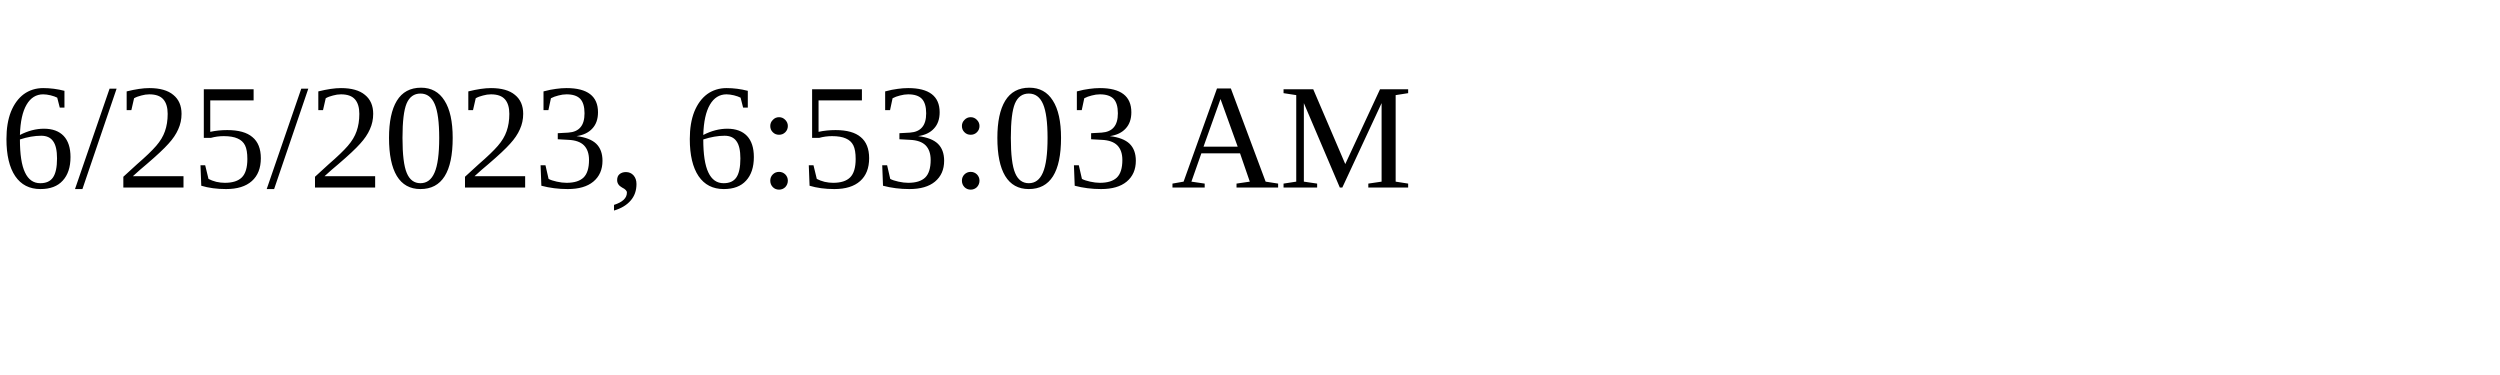
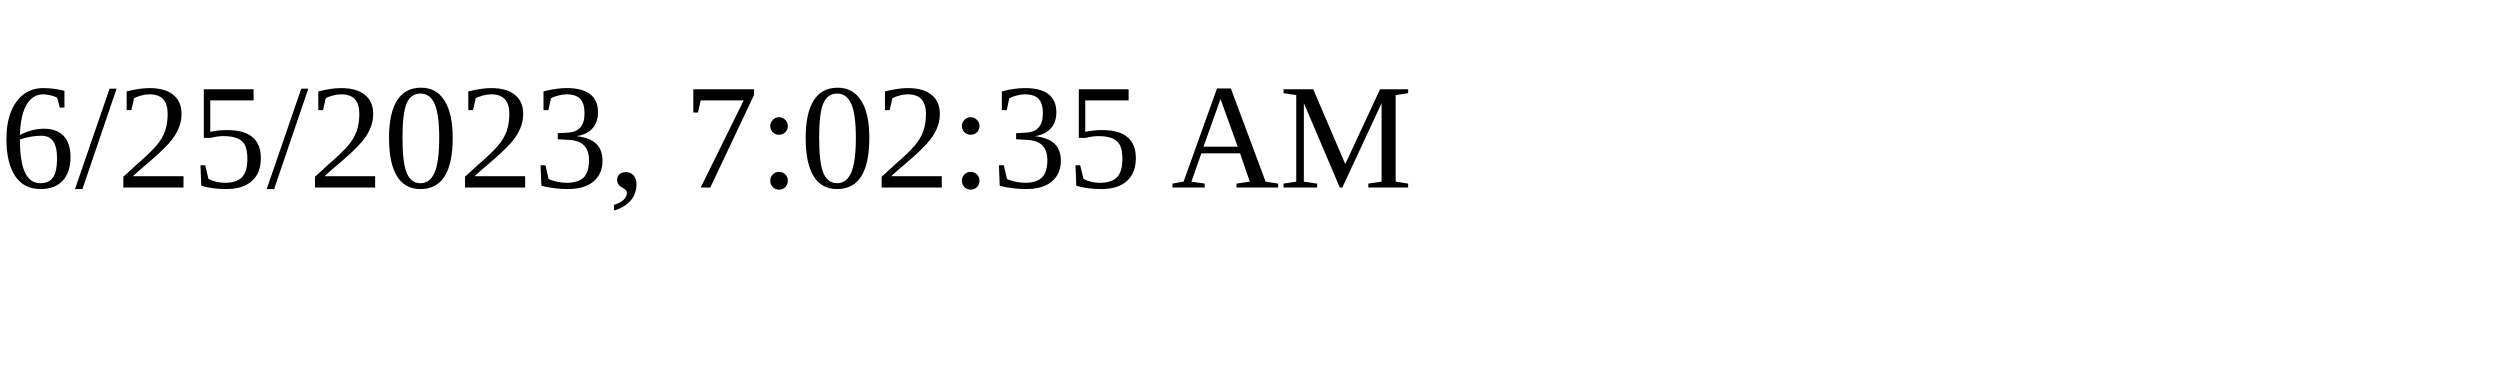
<svg xmlns="http://www.w3.org/2000/svg" height="30" width="200">
-   <text x="0" y="15">6/25/2023, 6:53:03 AM</text>
+   <text x="0" y="15">6/25/2023, 7:02:35 AM</text>
</svg>
